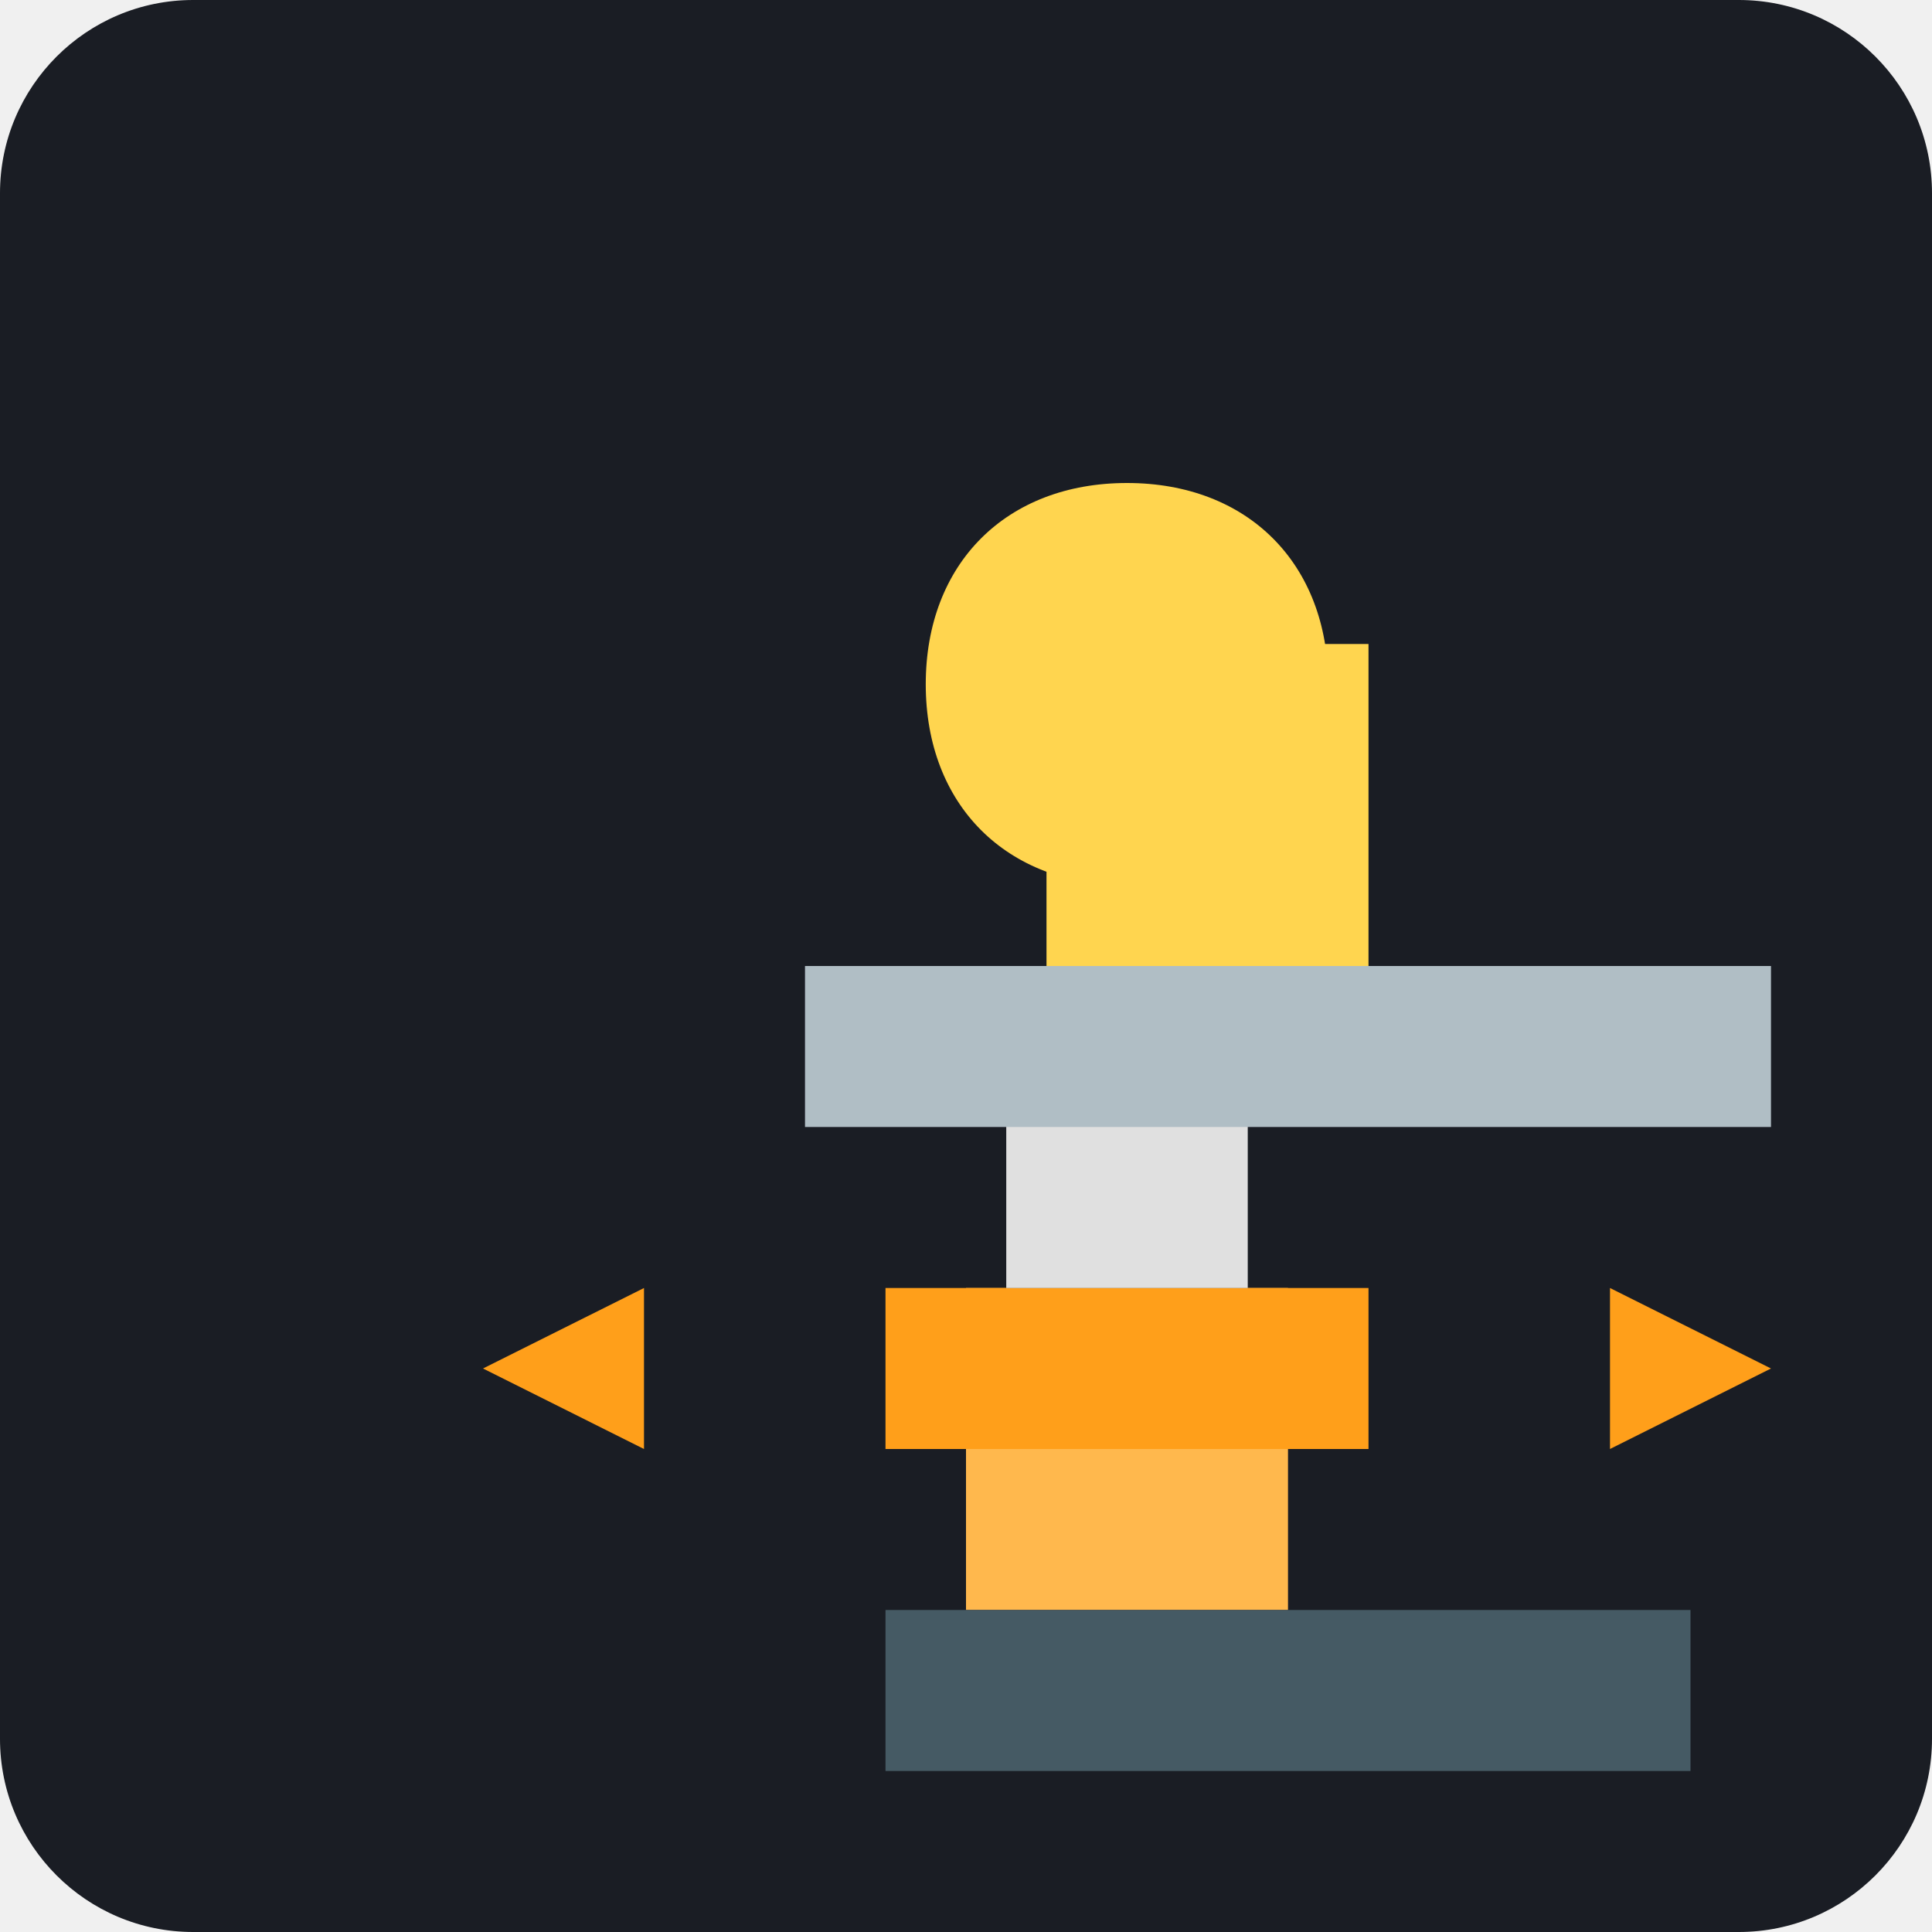
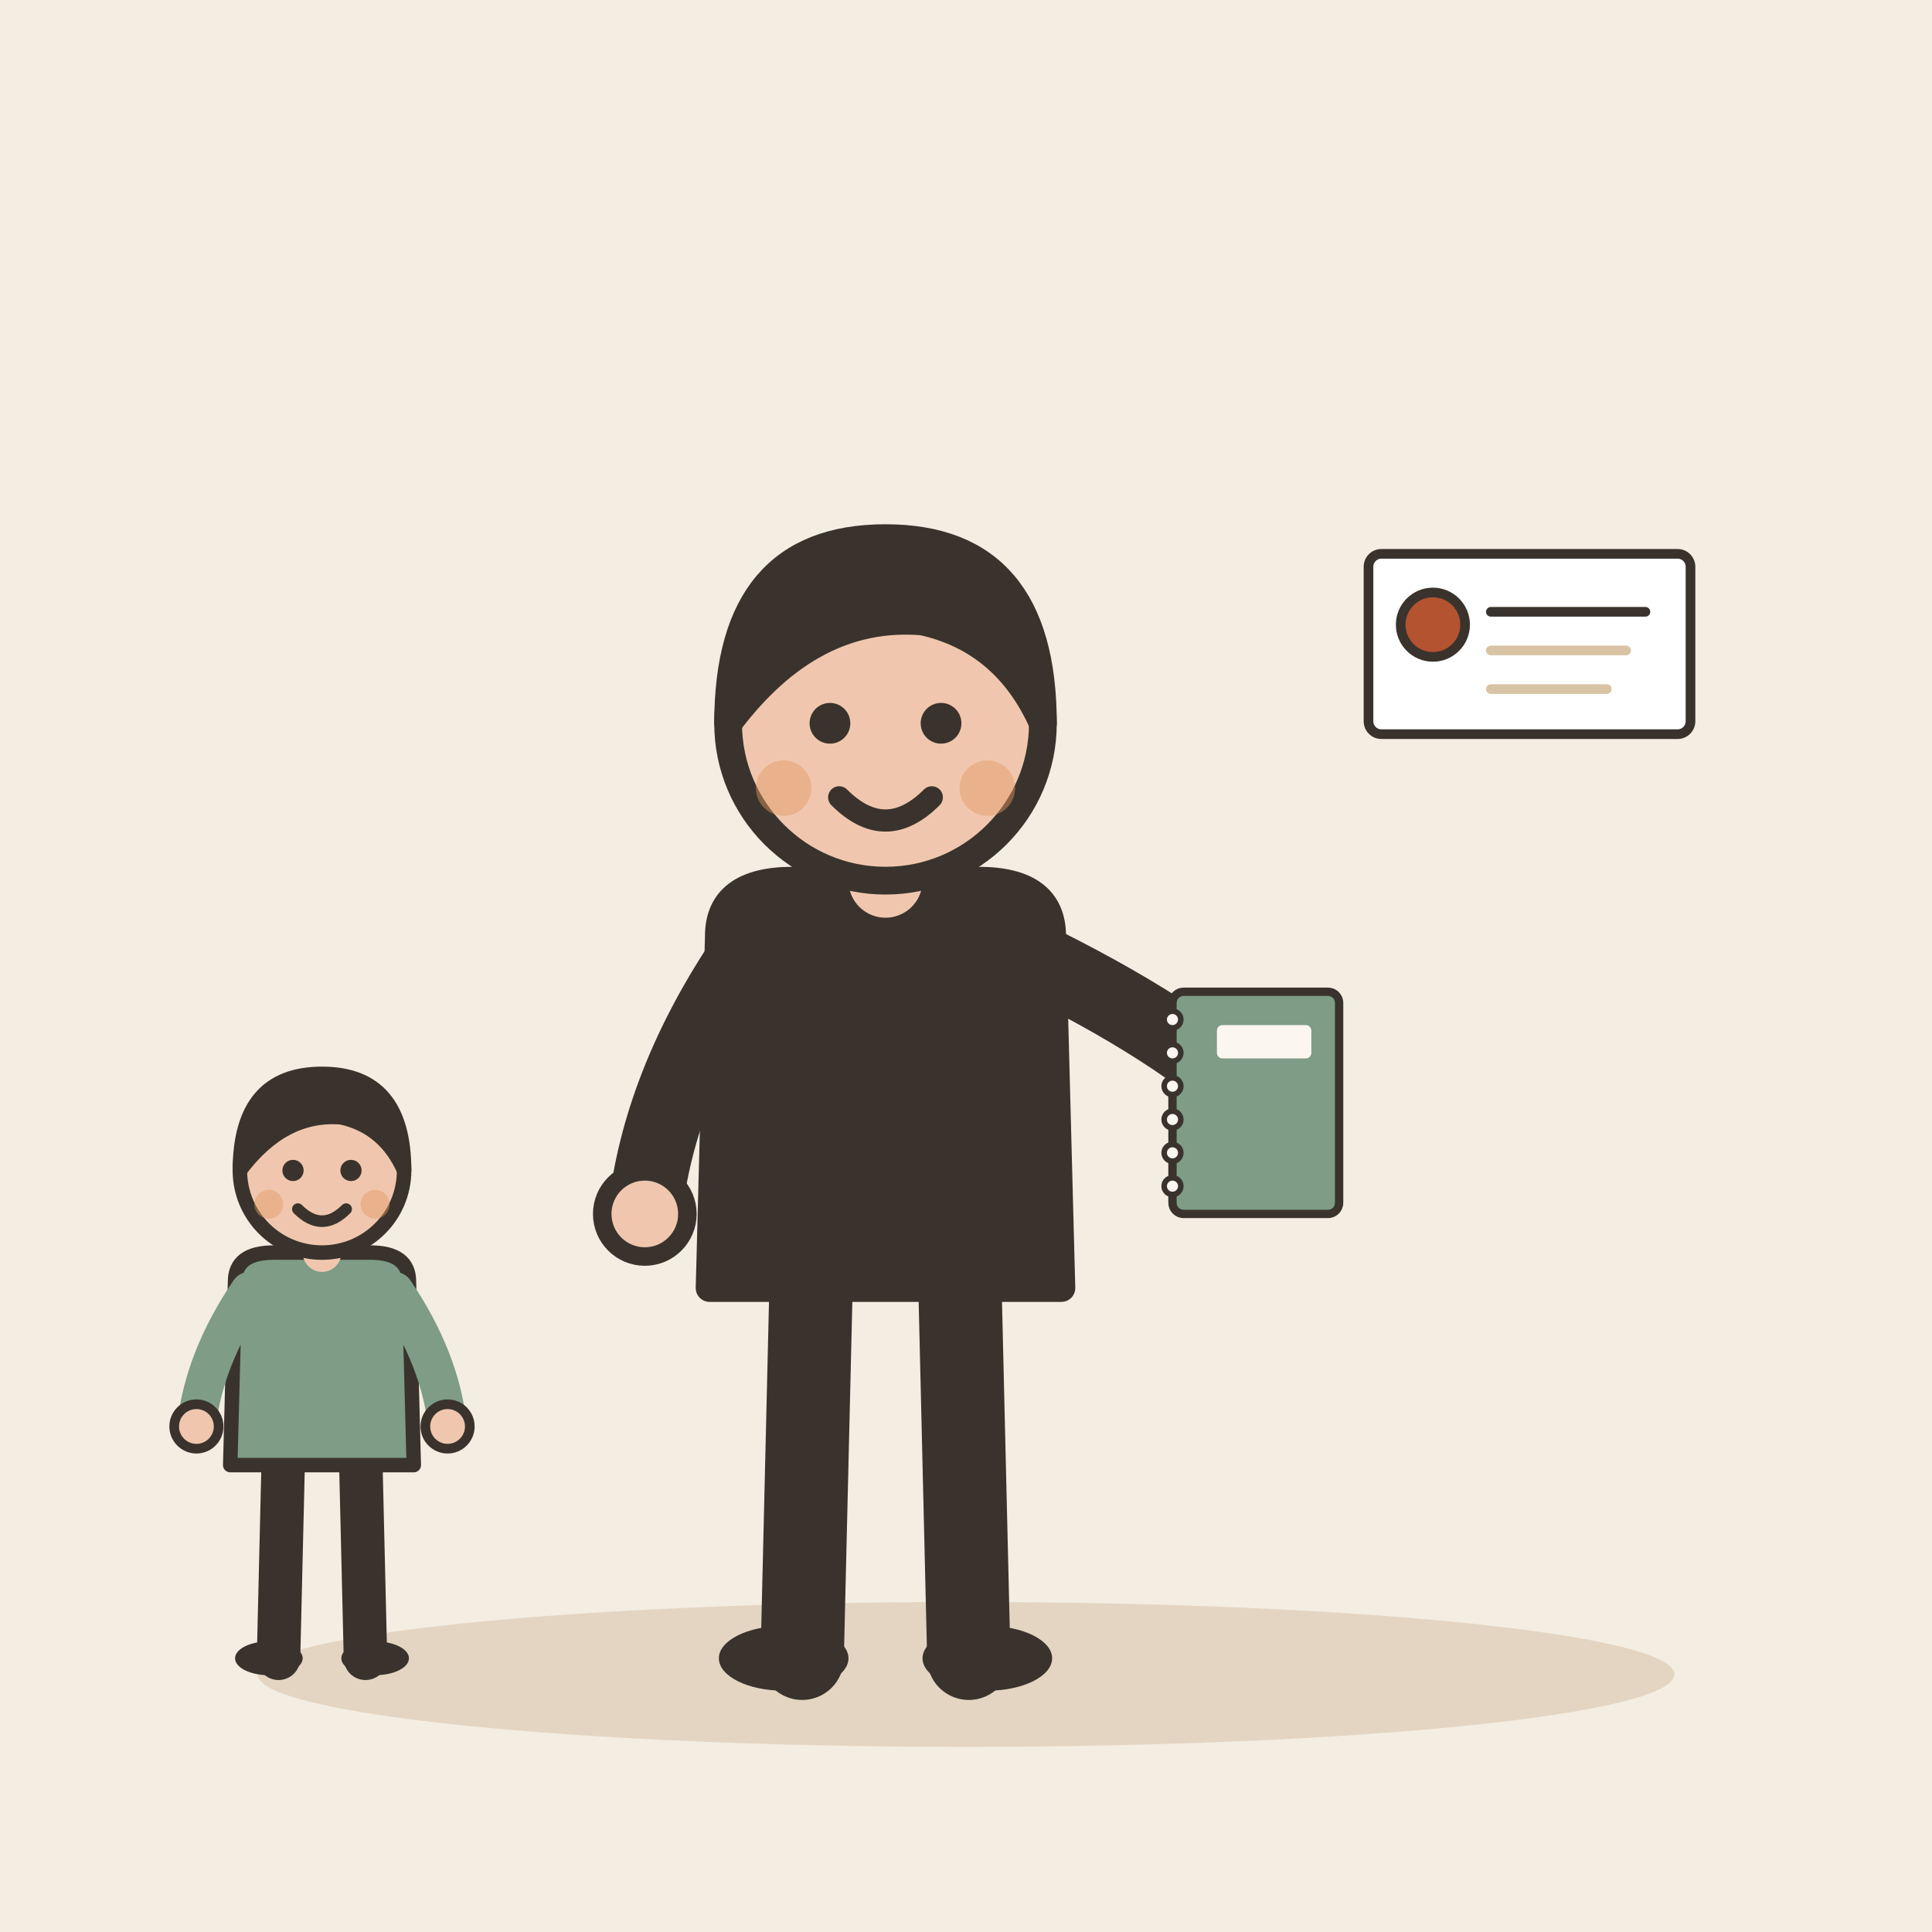
- <svg xmlns="http://www.w3.org/2000/svg" viewBox="0 0 240 240">
-   <rect width="240" height="240" rx="24" fill="#1A1D24" />
-   <g transform="translate(40, 40)">
-     <path d="M80 160h40v-40h-40z" fill="#FFB84D" />
-     <path d="M70 120h60v20H70z" fill="#FF9F1A" />
-     <path d="M85 80h30v40H85z" fill="#E0E0E0" />
-     <path d="M60 80h120v20H60z" fill="#B0BEC5" />
-     <path d="M90 40h40v40h-40z" fill="#FFD54F" />
-     <path d="M100 20c-15 0-25 10-25 25s10 25 25 25 25-10 25-25-10-25-25-25z" fill="#FFD54F" />
-     <path d="M70 160h100v20H70z" fill="#455A64" />
-     <path d="M160 120l20 10-20 10z" fill="#FF9F1A" />
-     <path d="M40 120l-20 10 20 10z" fill="#FF9F1A" />
+ <svg xmlns="http://www.w3.org/2000/svg" viewBox="0 0 240 240" data-style="editorial">
+   <rect width="240" height="240" fill="#F4EDE2" />
+   <ellipse cx="120" cy="208" rx="88" ry="9" fill="#E3D5C1" />
+   <g transform="translate(110 206) scale(1.15 1.15)">
+     <path d="M-8 -42L-9 0" stroke="#3A332D" stroke-width="9" stroke-linecap="round" fill="none" />
+     <path d="M8 -42L9 0" stroke="#3A332D" stroke-width="9" stroke-linecap="round" fill="none" />
+     <ellipse cx="-11" cy="0" rx="7" ry="3.5" fill="#3A332D" />
+     <ellipse cx="11" cy="0" rx="7" ry="3.5" fill="#3A332D" />
+     <path d="M-18 -78Q-18 -84 -10 -84L10 -84Q18 -84 18 -78L19 -40L-19 -40Z" fill="#3A332D" stroke="#3A332D" stroke-width="3" stroke-linecap="round" stroke-linejoin="round" />
+     <path d="M-15 -76Q-24.5 -62 -26 -48" fill="none" stroke="#3A332D" stroke-width="8" stroke-linecap="round" stroke-linejoin="round" />
+     <circle cx="-26" cy="-48" r="4.6" fill="#F0C7AE" stroke="#3A332D" stroke-linecap="round" stroke-linejoin="round" stroke-width="2" />
+     <path d="M15 -76Q31.5 -68 40 -60" fill="none" stroke="#3A332D" stroke-width="8" stroke-linecap="round" stroke-linejoin="round" />
+     <circle cx="40" cy="-60" r="4.6" fill="#F0C7AE" stroke="#3A332D" stroke-linecap="round" stroke-linejoin="round" stroke-width="2" />
+     <path d="M0 -84L0 -88" stroke="#F0C7AE" stroke-width="8" stroke-linecap="round" fill="none" />
+     <circle cx="0" cy="-101" r="17" fill="#F0C7AE" stroke="#3A332D" stroke-width="3" stroke-linecap="round" stroke-linejoin="round" />
+     <path d="M-17 -101Q-17 -121 0 -121Q17 -121 17 -101Q13 -110 4 -112Q-8 -113 -17 -101Z" fill="#3A332D" stroke="#3A332D" stroke-width="3" stroke-linecap="round" stroke-linejoin="round" />
+     <circle cx="-6" cy="-101" r="2.2" fill="#3A332D" />
+     <circle cx="6" cy="-101" r="2.2" fill="#3A332D" />
+     <path d="M-5 -93Q0 -88 5 -93" fill="none" stroke="#3A332D" stroke-width="2.4" stroke-linecap="round" stroke-linejoin="round" />
+     <circle cx="-11" cy="-94" r="3" fill="#E39A62" opacity="0.45" />
+     <circle cx="11" cy="-94" r="3" fill="#E39A62" opacity="0.45" />
+     <g transform="translate(40 -60) scale(0.3 0.3)">
+       <rect x="-30" y="-40" width="60" height="80" rx="4" fill="#7E9C86" stroke="#3A332D" stroke-width="3" stroke-linecap="round" stroke-linejoin="round" />
+       <circle cx="-30" cy="-30" r="3" fill="#FBF6EE" stroke="#3A332D" stroke-linecap="round" stroke-linejoin="round" stroke-width="2" />
+       <circle cx="-30" cy="-18" r="3" fill="#FBF6EE" stroke="#3A332D" stroke-linecap="round" stroke-linejoin="round" stroke-width="2" />
+       <circle cx="-30" cy="-6" r="3" fill="#FBF6EE" stroke="#3A332D" stroke-linecap="round" stroke-linejoin="round" stroke-width="2" />
+       <circle cx="-30" cy="6" r="3" fill="#FBF6EE" stroke="#3A332D" stroke-linecap="round" stroke-linejoin="round" stroke-width="2" />
+       <circle cx="-30" cy="18" r="3" fill="#FBF6EE" stroke="#3A332D" stroke-linecap="round" stroke-linejoin="round" stroke-width="2" />
+       <circle cx="-30" cy="30" r="3" fill="#FBF6EE" stroke="#3A332D" stroke-linecap="round" stroke-linejoin="round" stroke-width="2" />
+       <rect x="-14" y="-28" width="34" height="12" rx="2" fill="#FBF6EE" />
+     </g>
+   </g>
+   <g transform="translate(190 80) scale(0.4 0.4)">
+     <rect x="-50" y="-28" width="100" height="56" rx="4" fill="#FFFFFF" stroke="#3A332D" stroke-width="3" stroke-linecap="round" stroke-linejoin="round" />
+     <circle cx="-30" cy="-6" r="10" fill="#B4532F" stroke="#3A332D" stroke-width="3" stroke-linecap="round" stroke-linejoin="round" />
+     <path d="M-12 -10L36 -10" stroke="#3A332D" stroke-width="3" stroke-linecap="round" fill="none" />
+     <path d="M-12 2L30 2" stroke="#D8C3A5" stroke-width="3" stroke-linecap="round" fill="none" />
+     <path d="M-12 14L24 14" stroke="#D8C3A5" stroke-width="3" stroke-linecap="round" fill="none" />
+   </g>
+   <g transform="translate(40 206) scale(0.6 0.6)">
+     <path d="M-8 -42L-9 0" stroke="#3A332D" stroke-width="9" stroke-linecap="round" fill="none" />
+     <path d="M8 -42L9 0" stroke="#3A332D" stroke-width="9" stroke-linecap="round" fill="none" />
+     <ellipse cx="-11" cy="0" rx="7" ry="3.5" fill="#3A332D" />
+     <ellipse cx="11" cy="0" rx="7" ry="3.5" fill="#3A332D" />
+     <path d="M-18 -78Q-18 -84 -10 -84L10 -84Q18 -84 18 -78L19 -40L-19 -40Z" fill="#7E9C86" stroke="#3A332D" stroke-width="3" stroke-linecap="round" stroke-linejoin="round" />
+     <path d="M-15 -76Q-24.5 -62 -26 -48" fill="none" stroke="#7E9C86" stroke-width="8" stroke-linecap="round" stroke-linejoin="round" />
+     <circle cx="-26" cy="-48" r="4.6" fill="#F0C7AE" stroke="#3A332D" stroke-linecap="round" stroke-linejoin="round" stroke-width="2" />
+     <path d="M15 -76Q24.5 -62 26 -48" fill="none" stroke="#7E9C86" stroke-width="8" stroke-linecap="round" stroke-linejoin="round" />
+     <circle cx="26" cy="-48" r="4.6" fill="#F0C7AE" stroke="#3A332D" stroke-linecap="round" stroke-linejoin="round" stroke-width="2" />
+     <path d="M0 -84L0 -88" stroke="#F0C7AE" stroke-width="8" stroke-linecap="round" fill="none" />
+     <circle cx="0" cy="-101" r="17" fill="#F0C7AE" stroke="#3A332D" stroke-width="3" stroke-linecap="round" stroke-linejoin="round" />
+     <path d="M-17 -101Q-17 -121 0 -121Q17 -121 17 -101Q13 -110 4 -112Q-8 -113 -17 -101Z" fill="#3A332D" stroke="#3A332D" stroke-width="3" stroke-linecap="round" stroke-linejoin="round" />
+     <circle cx="-6" cy="-101" r="2.2" fill="#3A332D" />
+     <circle cx="6" cy="-101" r="2.2" fill="#3A332D" />
+     <path d="M-5 -93Q0 -88 5 -93" fill="none" stroke="#3A332D" stroke-width="2.4" stroke-linecap="round" stroke-linejoin="round" />
+     <circle cx="-11" cy="-94" r="3" fill="#E39A62" opacity="0.45" />
+     <circle cx="11" cy="-94" r="3" fill="#E39A62" opacity="0.45" />
  </g>
</svg>
